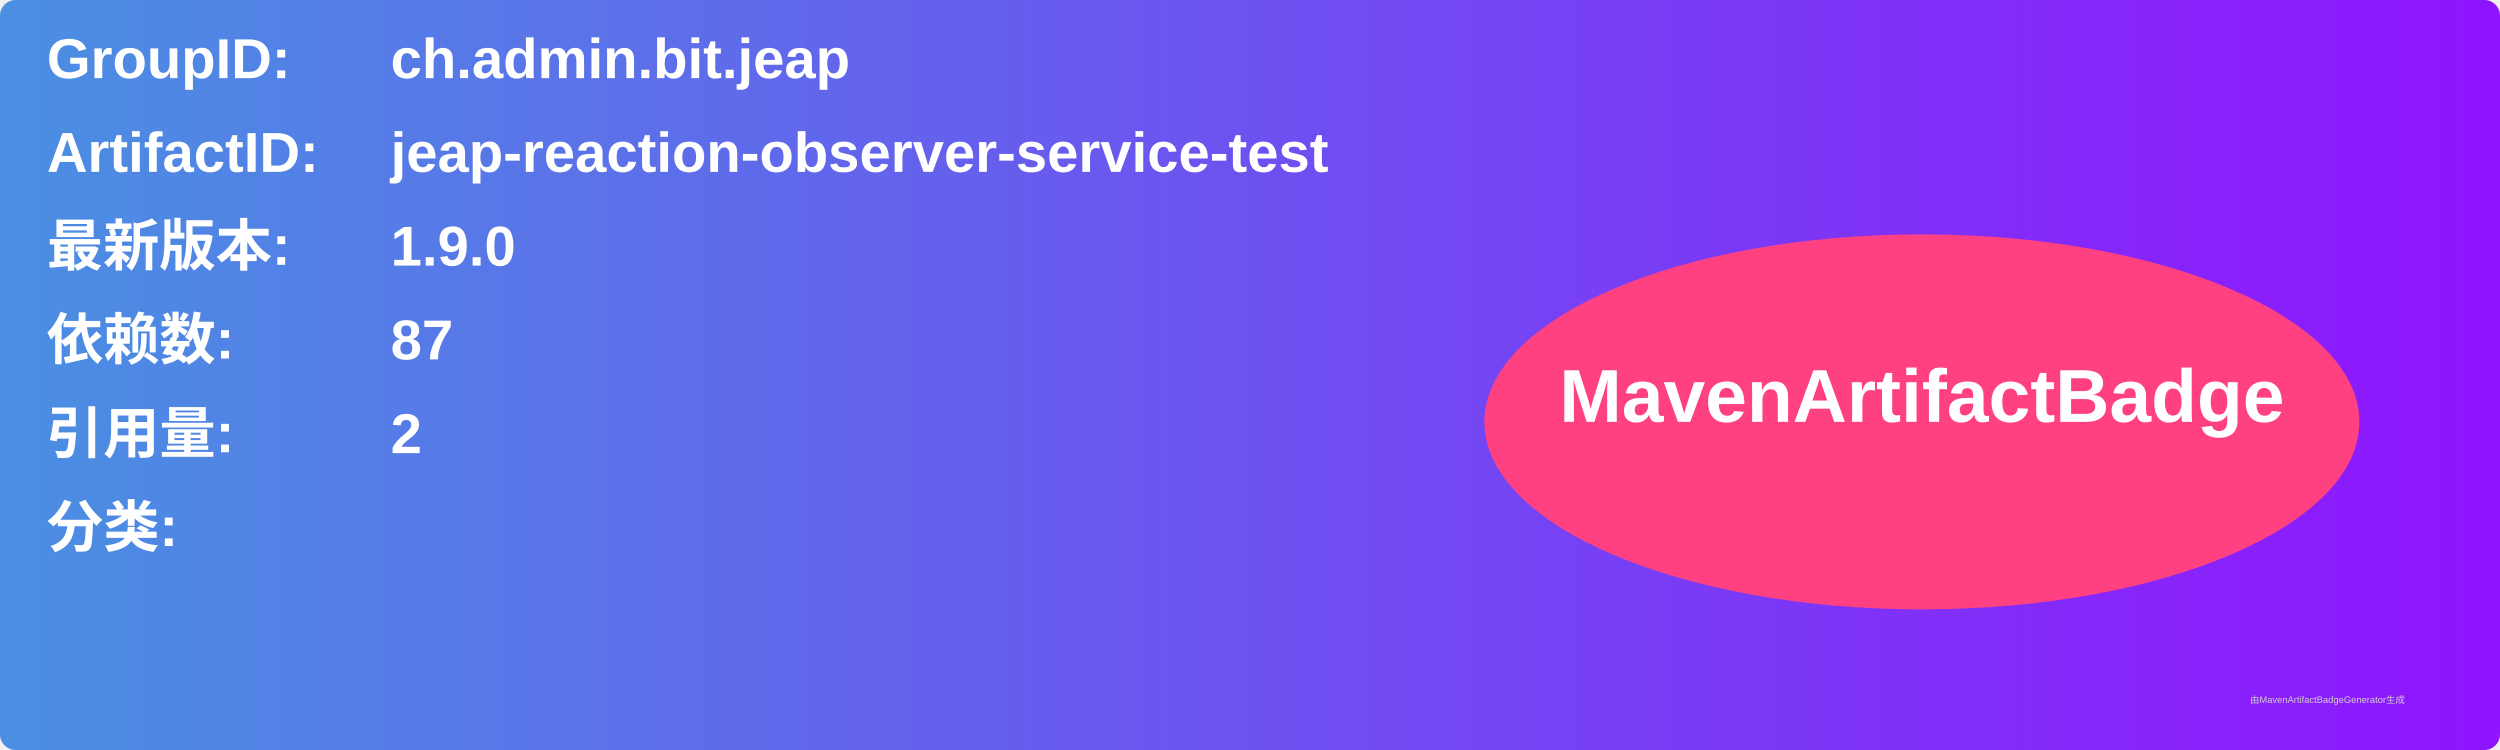
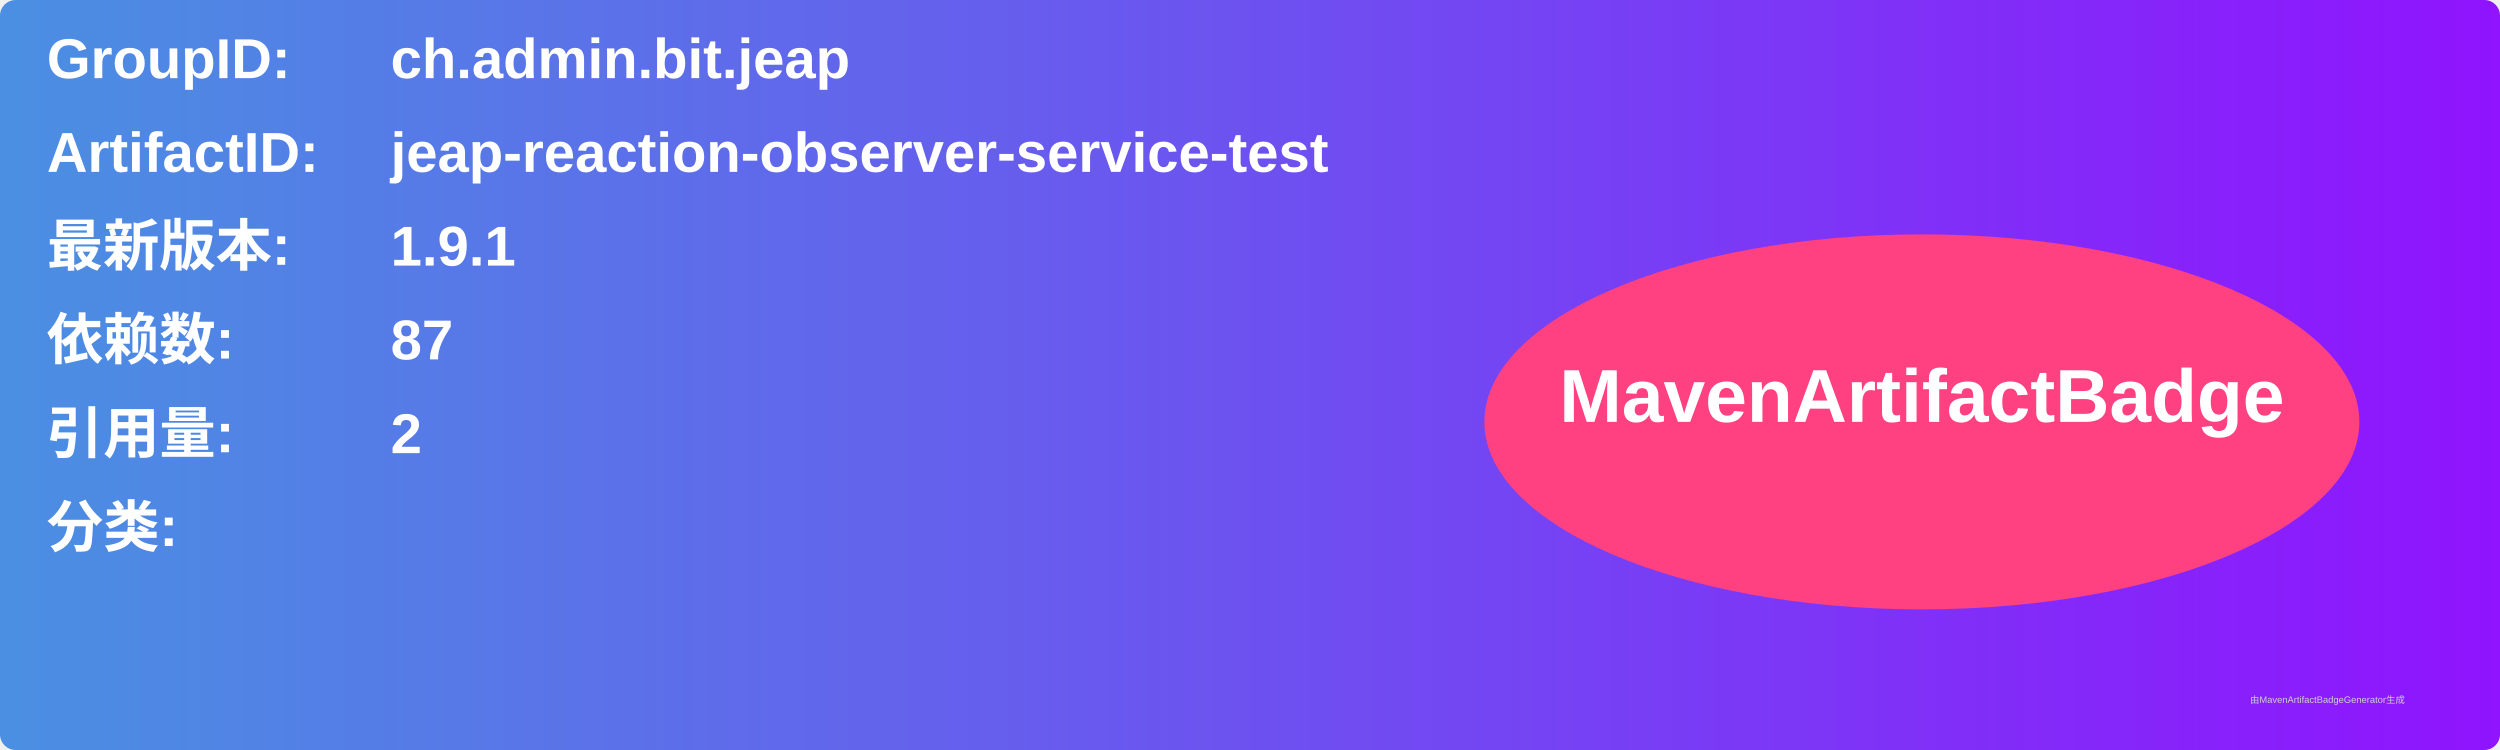
<svg xmlns="http://www.w3.org/2000/svg" width="800" height="240" viewBox="0 0 800 240">
  <linearGradient id="grad" x1="0%" y1="0%" x2="100%" y2="0%">
    <stop offset="0%" stop-color="#4a90e2" />
    <stop offset="100%" stop-color="#9013fe" />
  </linearGradient>
  <rect width="100%" height="100%" rx="5" ry="5" fill="url(#grad)" />
  <g transform="translate(15, 15)">
    <text x="0" y="10" font-family="Arial" font-size="18" fill="white" font-weight="bold" width="260">GroupID:</text>
    <text x="110" y="10" font-family="Arial" font-size="18" fill="white" font-weight="bold" width="460">ch.admin.bit.jeap</text>
    <text x="0" y="40" font-family="Arial" font-size="18" fill="white" font-weight="bold" width="260">ArtifactID:</text>
    <text x="110" y="40" font-family="Arial" font-size="18" fill="white" font-weight="bold" width="460">jeap-reaction-observer-service-test</text>
    <text x="0" y="70" font-family="Arial" font-size="18" fill="white" font-weight="bold">最新版本:</text>
    <text x="110" y="70" font-family="Arial" font-size="18" fill="white" font-weight="bold">
-       <tspan font-weight="bold">1.9.0</tspan>
+       <tspan font-weight="bold">1.9.1</tspan>
    </text>
    <text x="0" y="100" font-family="Arial" font-size="18" fill="white" font-weight="bold">依赖数: </text>
    <text x="110" y="100" font-family="Arial" font-size="18" fill="white">
      <tspan font-weight="bold">87</tspan>
    </text>
    <text x="0" y="130" font-family="Arial" font-size="18" fill="white" font-weight="bold">引用量: </text>
    <text x="110" y="130" font-family="Arial" font-size="18" fill="white">
      <tspan font-weight="bold">2</tspan>
    </text>
    <text x="0" y="160" font-family="Arial" font-size="18" fill="white" font-weight="bold">分类:</text>
    <text x="10" y="190" font-family="Arial" font-size="10" fill="white">
      <tspan font-weight="bold" />
    </text>
    <ellipse cx="600" cy="120" rx="140" ry="60" fill="#ff4081" />
    <text x="600" y="120" text-anchor="middle" font-family="Arial" font-size="24" fill="white" font-weight="bold">MavenArtifactBadge</text>
  </g>
  <text x="720" y="225" font-family="Arial" font-size="3" fill="#d0d0d0">由MavenArtifactBadgeGenerator生成</text>
</svg>
